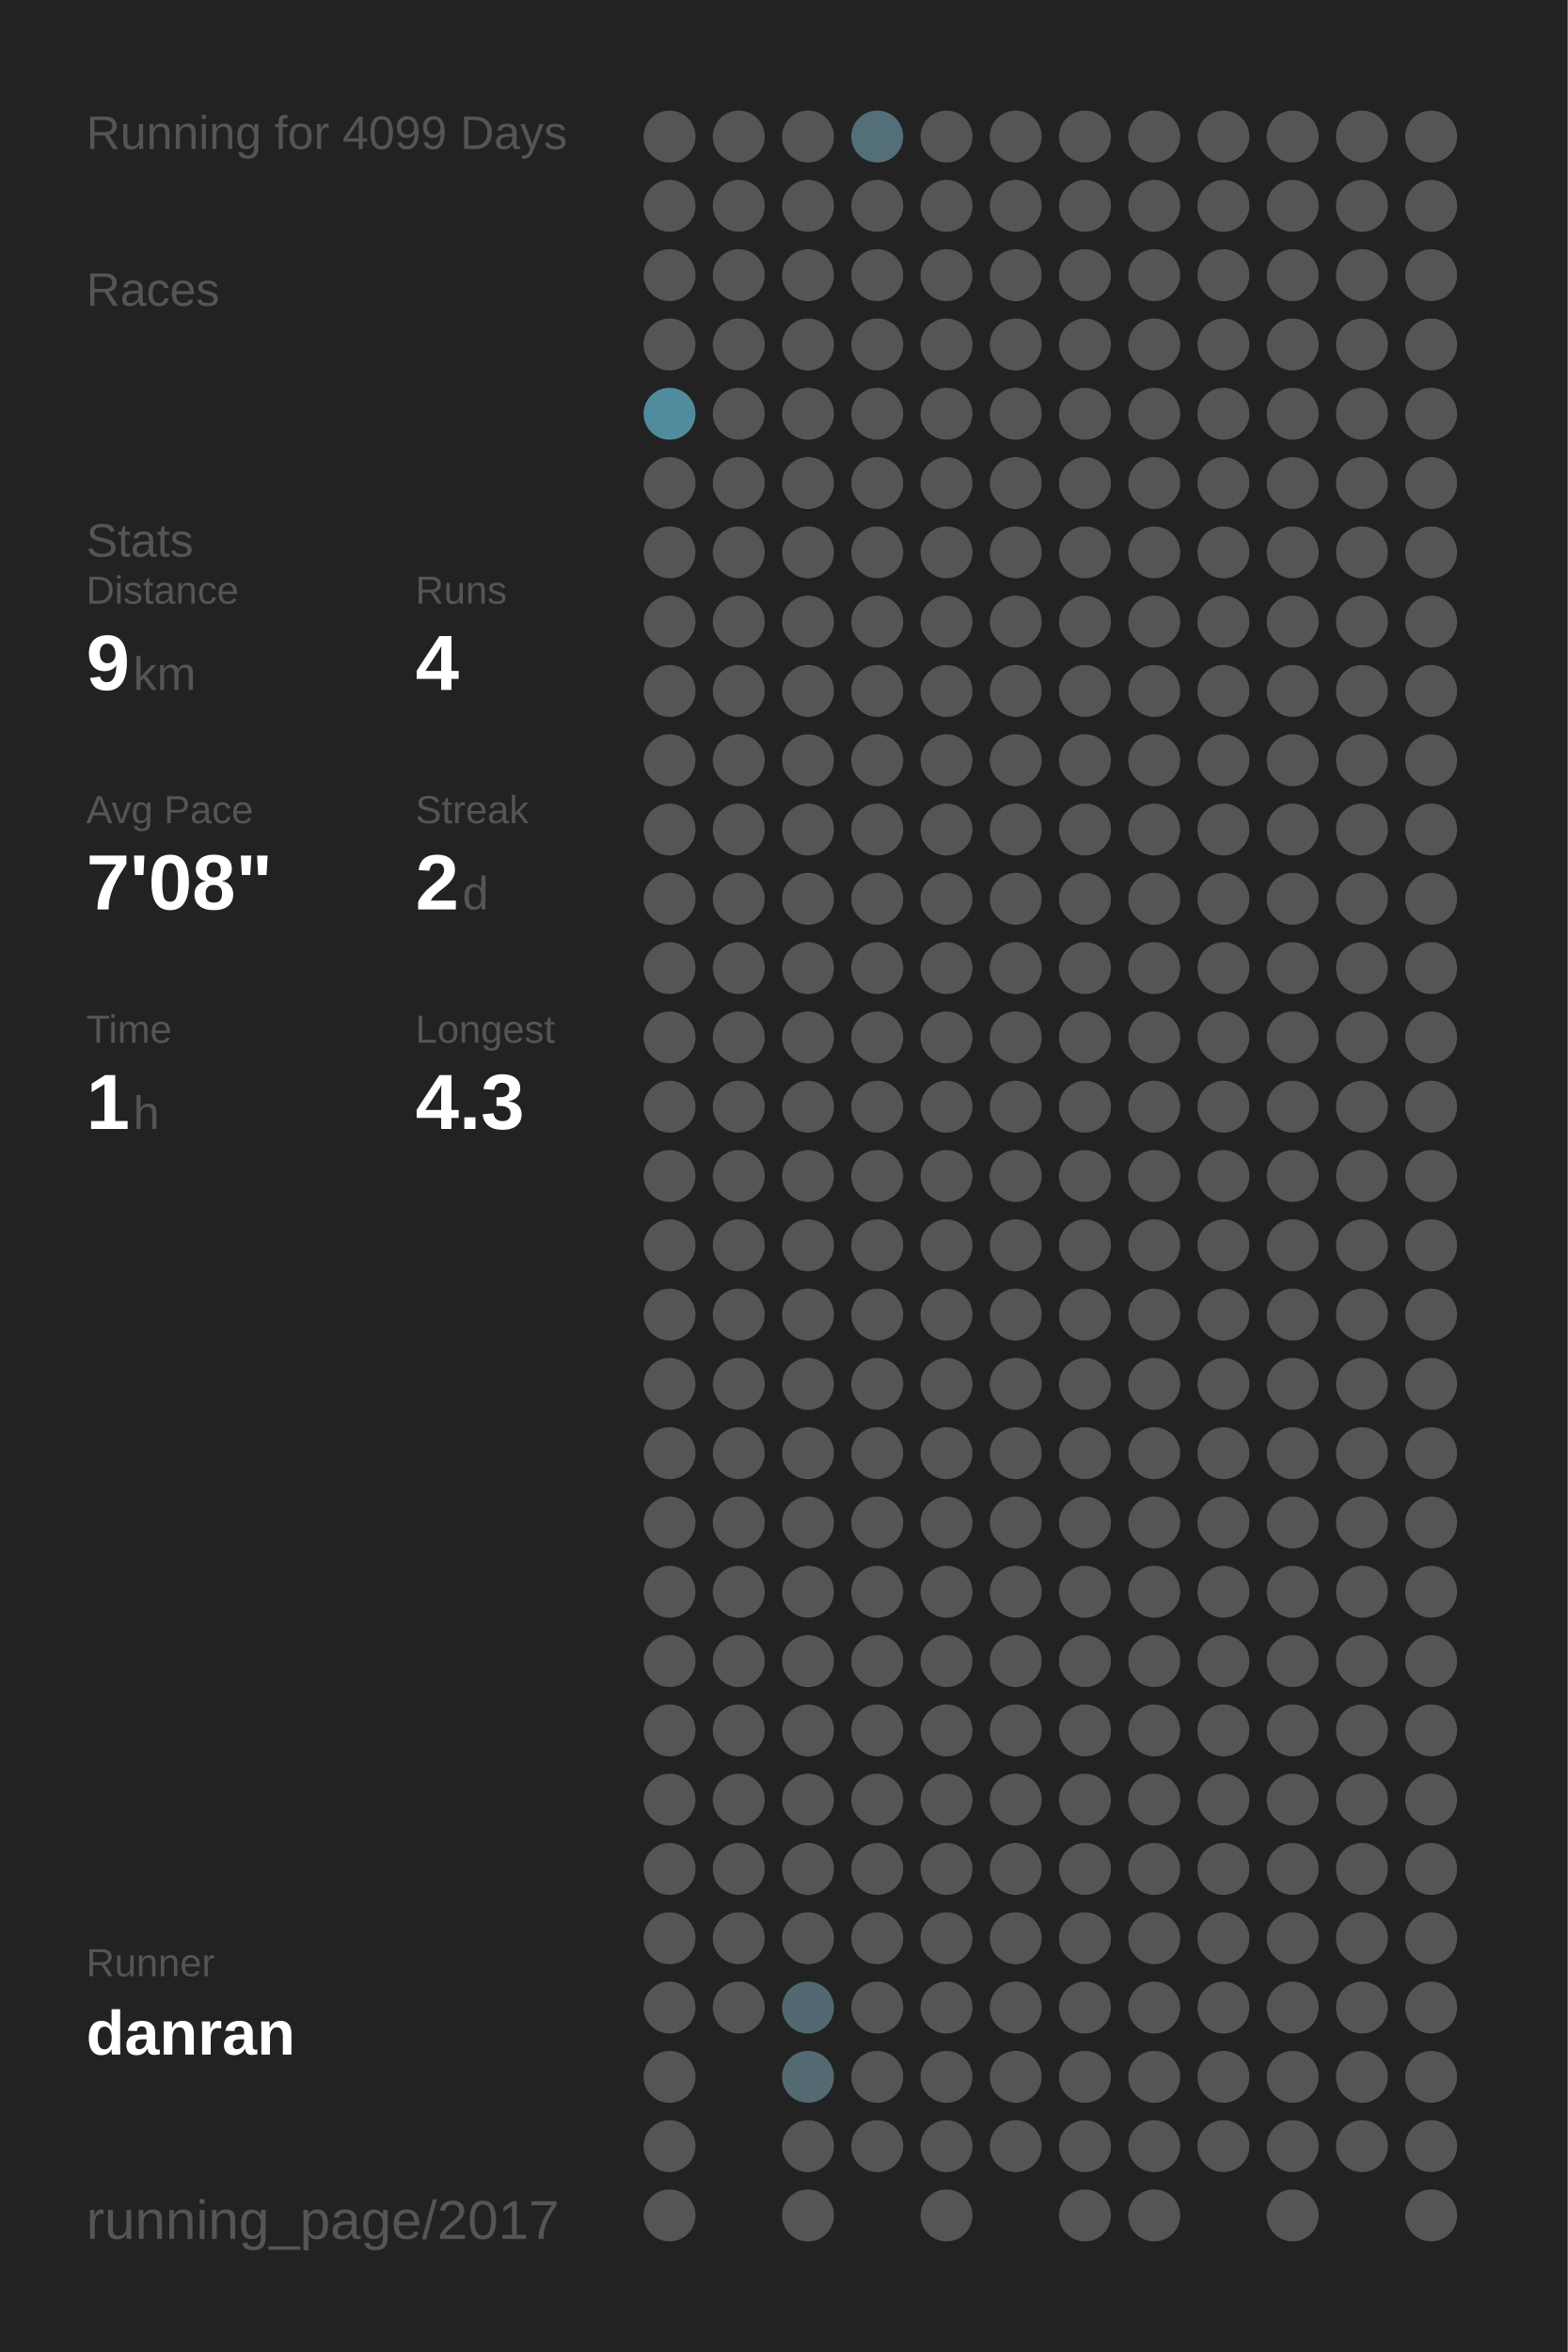
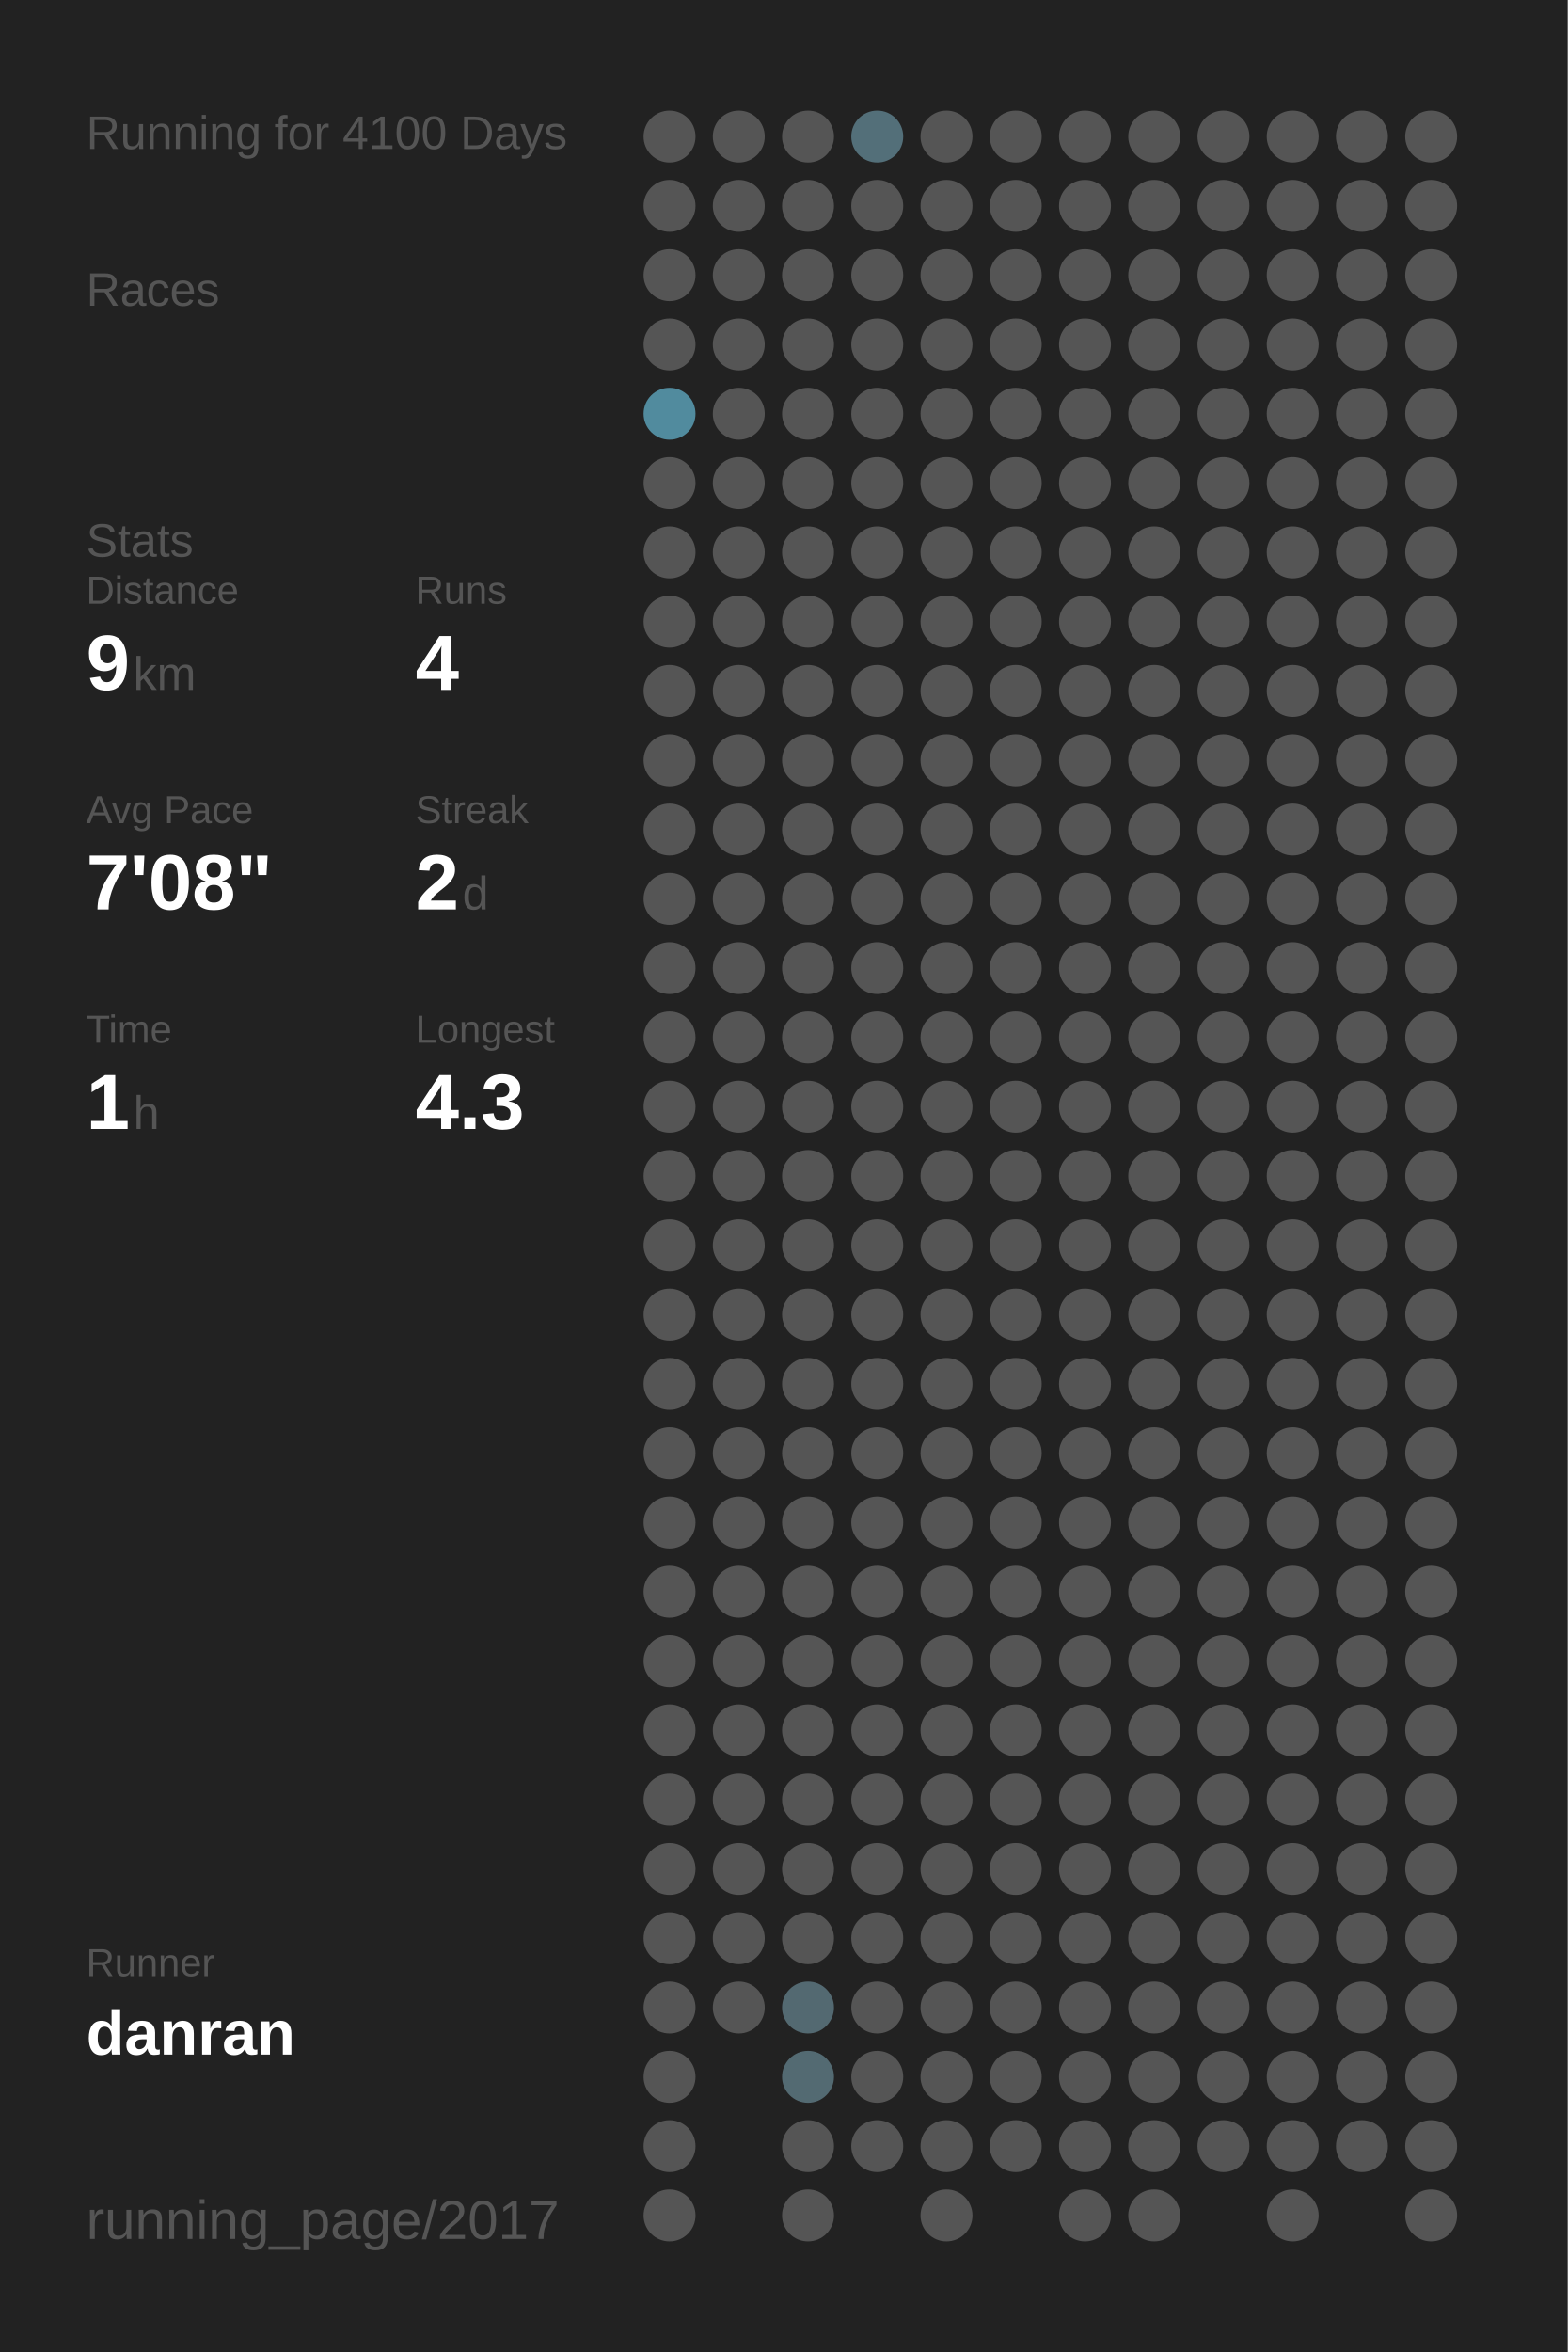
<svg xmlns="http://www.w3.org/2000/svg" baseProfile="full" height="300mm" version="1.1" viewBox="0,0,200,300" width="200mm">
  <defs />
  <rect fill="#222222" height="300" width="200" x="0" y="0" />
-   <text fill="#555555" style="font-size:6px; font-family:Arial;" x="11" y="19">Running for 4099 Days</text>
+   <text fill="#555555" style="font-size:6px; font-family:Arial;" x="11" y="19">Running for 4100 Days</text>
  <text fill="#555555" style="font-size:6px; font-family:Arial;" x="11" y="39">Races</text>
  <text fill="#555555" style="font-size:6px; font-family:Arial;" x="11" y="71">Stats</text>
  <text fill="#555555" style="font-size:5px; font-family:Arial;" x="11" y="77">Distance</text>
  <text fill="#FFFFFF" style="font-size:10px; font-family:Arial; font-weight:bold;" x="11" y="88">9</text>
  <text fill="#555555" style="font-size:6px; font-family:Arial;" x="17" y="88">km</text>
  <text fill="#555555" style="font-size:5px; font-family:Arial;" x="53" y="77">Runs</text>
  <text fill="#FFFFFF" style="font-size:10px; font-family:Arial; font-weight:bold;" x="53" y="88">4</text>
  <text fill="#555555" style="font-size:5px; font-family:Arial;" x="11" y="105">Avg Pace</text>
  <text fill="#FFFFFF" style="font-size:10px; font-family:Arial; font-weight:bold;" x="11" y="116">7'08"</text>
  <text fill="#555555" style="font-size:5px; font-family:Arial;" x="53" y="105">Streak</text>
  <text fill="#FFFFFF" style="font-size:10px; font-family:Arial; font-weight:bold;" x="53" y="116">2</text>
  <text fill="#555555" style="font-size:6px; font-family:Arial;" x="59" y="116">d</text>
  <text fill="#555555" style="font-size:5px; font-family:Arial;" x="11" y="133">Time</text>
  <text fill="#FFFFFF" style="font-size:10px; font-family:Arial; font-weight:bold;" x="11" y="144">1</text>
  <text fill="#555555" style="font-size:6px; font-family:Arial;" x="17" y="144">h</text>
  <text fill="#555555" style="font-size:5px; font-family:Arial;" x="53" y="133">Longest</text>
  <text fill="#FFFFFF" style="font-size:10px; font-family:Arial; font-weight:bold;" x="53" y="144">4.3</text>
  <text fill="#555555" style="font-size:5px; font-family:Arial;" x="11" y="252.065">Runner</text>
  <text fill="#FFFFFF" style="font-size:8px; font-family:Arial; font-weight:bold;" x="11" y="262.065">danran</text>
  <text fill="#555555" style="font-size:7px; font-family:Arial;" x="11" y="285.581">running_page/2017</text>
  <circle cx="85.417" cy="17.419" fill="#555555" r="3.312" />
  <circle cx="85.417" cy="26.258" fill="#555555" r="3.312" />
  <circle cx="85.417" cy="35.097" fill="#555555" r="3.312" />
  <circle cx="85.417" cy="43.935" fill="#555555" r="3.312" />
  <circle cx="85.417" cy="52.774" fill="#518b9e" r="3.312" />
  <circle cx="85.417" cy="61.613" fill="#555555" r="3.312" />
  <circle cx="85.417" cy="70.452" fill="#555555" r="3.312" />
  <circle cx="85.417" cy="79.29" fill="#555555" r="3.312" />
  <circle cx="85.417" cy="88.129" fill="#555555" r="3.312" />
  <circle cx="85.417" cy="96.968" fill="#555555" r="3.312" />
  <circle cx="85.417" cy="105.806" fill="#555555" r="3.312" />
  <circle cx="85.417" cy="114.645" fill="#555555" r="3.312" />
  <circle cx="85.417" cy="123.484" fill="#555555" r="3.312" />
  <circle cx="85.417" cy="132.323" fill="#555555" r="3.312" />
  <circle cx="85.417" cy="141.161" fill="#555555" r="3.312" />
  <circle cx="85.417" cy="150" fill="#555555" r="3.312" />
  <circle cx="85.417" cy="158.839" fill="#555555" r="3.312" />
  <circle cx="85.417" cy="167.677" fill="#555555" r="3.312" />
  <circle cx="85.417" cy="176.516" fill="#555555" r="3.312" />
  <circle cx="85.417" cy="185.355" fill="#555555" r="3.312" />
  <circle cx="85.417" cy="194.194" fill="#555555" r="3.312" />
  <circle cx="85.417" cy="203.032" fill="#555555" r="3.312" />
  <circle cx="85.417" cy="211.871" fill="#555555" r="3.312" />
  <circle cx="85.417" cy="220.71" fill="#555555" r="3.312" />
  <circle cx="85.417" cy="229.548" fill="#555555" r="3.312" />
  <circle cx="85.417" cy="238.387" fill="#555555" r="3.312" />
  <circle cx="85.417" cy="247.226" fill="#555555" r="3.312" />
  <circle cx="85.417" cy="256.065" fill="#555555" r="3.312" />
  <circle cx="85.417" cy="264.903" fill="#555555" r="3.312" />
  <circle cx="85.417" cy="273.742" fill="#555555" r="3.312" />
  <circle cx="85.417" cy="282.581" fill="#555555" r="3.312" />
  <circle cx="94.25" cy="17.419" fill="#555555" r="3.312" />
  <circle cx="94.25" cy="26.258" fill="#555555" r="3.312" />
  <circle cx="94.25" cy="35.097" fill="#555555" r="3.312" />
  <circle cx="94.25" cy="43.935" fill="#555555" r="3.312" />
  <circle cx="94.25" cy="52.774" fill="#555555" r="3.312" />
  <circle cx="94.25" cy="61.613" fill="#555555" r="3.312" />
  <circle cx="94.25" cy="70.452" fill="#555555" r="3.312" />
  <circle cx="94.25" cy="79.29" fill="#555555" r="3.312" />
  <circle cx="94.25" cy="88.129" fill="#555555" r="3.312" />
  <circle cx="94.25" cy="96.968" fill="#555555" r="3.312" />
  <circle cx="94.25" cy="105.806" fill="#555555" r="3.312" />
  <circle cx="94.25" cy="114.645" fill="#555555" r="3.312" />
  <circle cx="94.25" cy="123.484" fill="#555555" r="3.312" />
  <circle cx="94.25" cy="132.323" fill="#555555" r="3.312" />
  <circle cx="94.25" cy="141.161" fill="#555555" r="3.312" />
  <circle cx="94.25" cy="150" fill="#555555" r="3.312" />
  <circle cx="94.25" cy="158.839" fill="#555555" r="3.312" />
  <circle cx="94.25" cy="167.677" fill="#555555" r="3.312" />
  <circle cx="94.25" cy="176.516" fill="#555555" r="3.312" />
  <circle cx="94.25" cy="185.355" fill="#555555" r="3.312" />
  <circle cx="94.25" cy="194.194" fill="#555555" r="3.312" />
  <circle cx="94.25" cy="203.032" fill="#555555" r="3.312" />
  <circle cx="94.25" cy="211.871" fill="#555555" r="3.312" />
  <circle cx="94.25" cy="220.71" fill="#555555" r="3.312" />
  <circle cx="94.25" cy="229.548" fill="#555555" r="3.312" />
  <circle cx="94.25" cy="238.387" fill="#555555" r="3.312" />
  <circle cx="94.25" cy="247.226" fill="#555555" r="3.312" />
  <circle cx="94.25" cy="256.065" fill="#555555" r="3.312" />
  <circle cx="103.083" cy="17.419" fill="#555555" r="3.312" />
  <circle cx="103.083" cy="26.258" fill="#555555" r="3.312" />
  <circle cx="103.083" cy="35.097" fill="#555555" r="3.312" />
  <circle cx="103.083" cy="43.935" fill="#555555" r="3.312" />
  <circle cx="103.083" cy="52.774" fill="#555555" r="3.312" />
  <circle cx="103.083" cy="61.613" fill="#555555" r="3.312" />
  <circle cx="103.083" cy="70.452" fill="#555555" r="3.312" />
  <circle cx="103.083" cy="79.29" fill="#555555" r="3.312" />
  <circle cx="103.083" cy="88.129" fill="#555555" r="3.312" />
  <circle cx="103.083" cy="96.968" fill="#555555" r="3.312" />
  <circle cx="103.083" cy="105.806" fill="#555555" r="3.312" />
  <circle cx="103.083" cy="114.645" fill="#555555" r="3.312" />
  <circle cx="103.083" cy="123.484" fill="#555555" r="3.312" />
  <circle cx="103.083" cy="132.323" fill="#555555" r="3.312" />
  <circle cx="103.083" cy="141.161" fill="#555555" r="3.312" />
  <circle cx="103.083" cy="150" fill="#555555" r="3.312" />
  <circle cx="103.083" cy="158.839" fill="#555555" r="3.312" />
  <circle cx="103.083" cy="167.677" fill="#555555" r="3.312" />
  <circle cx="103.083" cy="176.516" fill="#555555" r="3.312" />
  <circle cx="103.083" cy="185.355" fill="#555555" r="3.312" />
  <circle cx="103.083" cy="194.194" fill="#555555" r="3.312" />
  <circle cx="103.083" cy="203.032" fill="#555555" r="3.312" />
  <circle cx="103.083" cy="211.871" fill="#555555" r="3.312" />
  <circle cx="103.083" cy="220.71" fill="#555555" r="3.312" />
  <circle cx="103.083" cy="229.548" fill="#555555" r="3.312" />
  <circle cx="103.083" cy="238.387" fill="#555555" r="3.312" />
  <circle cx="103.083" cy="247.226" fill="#555555" r="3.312" />
  <circle cx="103.083" cy="256.065" fill="#536971" r="3.312" />
  <circle cx="103.083" cy="264.903" fill="#536a72" r="3.312" />
  <circle cx="103.083" cy="273.742" fill="#555555" r="3.312" />
  <circle cx="103.083" cy="282.581" fill="#555555" r="3.312" />
  <circle cx="111.917" cy="17.419" fill="#536f79" r="3.312" />
  <circle cx="111.917" cy="26.258" fill="#555555" r="3.312" />
  <circle cx="111.917" cy="35.097" fill="#555555" r="3.312" />
  <circle cx="111.917" cy="43.935" fill="#555555" r="3.312" />
  <circle cx="111.917" cy="52.774" fill="#555555" r="3.312" />
  <circle cx="111.917" cy="61.613" fill="#555555" r="3.312" />
  <circle cx="111.917" cy="70.452" fill="#555555" r="3.312" />
  <circle cx="111.917" cy="79.29" fill="#555555" r="3.312" />
  <circle cx="111.917" cy="88.129" fill="#555555" r="3.312" />
  <circle cx="111.917" cy="96.968" fill="#555555" r="3.312" />
  <circle cx="111.917" cy="105.806" fill="#555555" r="3.312" />
  <circle cx="111.917" cy="114.645" fill="#555555" r="3.312" />
  <circle cx="111.917" cy="123.484" fill="#555555" r="3.312" />
  <circle cx="111.917" cy="132.323" fill="#555555" r="3.312" />
  <circle cx="111.917" cy="141.161" fill="#555555" r="3.312" />
  <circle cx="111.917" cy="150" fill="#555555" r="3.312" />
  <circle cx="111.917" cy="158.839" fill="#555555" r="3.312" />
  <circle cx="111.917" cy="167.677" fill="#555555" r="3.312" />
  <circle cx="111.917" cy="176.516" fill="#555555" r="3.312" />
  <circle cx="111.917" cy="185.355" fill="#555555" r="3.312" />
  <circle cx="111.917" cy="194.194" fill="#555555" r="3.312" />
  <circle cx="111.917" cy="203.032" fill="#555555" r="3.312" />
  <circle cx="111.917" cy="211.871" fill="#555555" r="3.312" />
  <circle cx="111.917" cy="220.71" fill="#555555" r="3.312" />
  <circle cx="111.917" cy="229.548" fill="#555555" r="3.312" />
  <circle cx="111.917" cy="238.387" fill="#555555" r="3.312" />
  <circle cx="111.917" cy="247.226" fill="#555555" r="3.312" />
  <circle cx="111.917" cy="256.065" fill="#555555" r="3.312" />
  <circle cx="111.917" cy="264.903" fill="#555555" r="3.312" />
  <circle cx="111.917" cy="273.742" fill="#555555" r="3.312" />
  <circle cx="120.75" cy="17.419" fill="#555555" r="3.312" />
  <circle cx="120.75" cy="26.258" fill="#555555" r="3.312" />
  <circle cx="120.75" cy="35.097" fill="#555555" r="3.312" />
  <circle cx="120.75" cy="43.935" fill="#555555" r="3.312" />
  <circle cx="120.75" cy="52.774" fill="#555555" r="3.312" />
  <circle cx="120.75" cy="61.613" fill="#555555" r="3.312" />
  <circle cx="120.75" cy="70.452" fill="#555555" r="3.312" />
  <circle cx="120.75" cy="79.29" fill="#555555" r="3.312" />
  <circle cx="120.75" cy="88.129" fill="#555555" r="3.312" />
  <circle cx="120.75" cy="96.968" fill="#555555" r="3.312" />
  <circle cx="120.75" cy="105.806" fill="#555555" r="3.312" />
  <circle cx="120.75" cy="114.645" fill="#555555" r="3.312" />
  <circle cx="120.75" cy="123.484" fill="#555555" r="3.312" />
  <circle cx="120.75" cy="132.323" fill="#555555" r="3.312" />
  <circle cx="120.75" cy="141.161" fill="#555555" r="3.312" />
  <circle cx="120.75" cy="150" fill="#555555" r="3.312" />
  <circle cx="120.75" cy="158.839" fill="#555555" r="3.312" />
  <circle cx="120.75" cy="167.677" fill="#555555" r="3.312" />
  <circle cx="120.75" cy="176.516" fill="#555555" r="3.312" />
  <circle cx="120.75" cy="185.355" fill="#555555" r="3.312" />
  <circle cx="120.75" cy="194.194" fill="#555555" r="3.312" />
  <circle cx="120.75" cy="203.032" fill="#555555" r="3.312" />
  <circle cx="120.75" cy="211.871" fill="#555555" r="3.312" />
  <circle cx="120.75" cy="220.71" fill="#555555" r="3.312" />
  <circle cx="120.75" cy="229.548" fill="#555555" r="3.312" />
  <circle cx="120.75" cy="238.387" fill="#555555" r="3.312" />
  <circle cx="120.75" cy="247.226" fill="#555555" r="3.312" />
  <circle cx="120.75" cy="256.065" fill="#555555" r="3.312" />
  <circle cx="120.75" cy="264.903" fill="#555555" r="3.312" />
  <circle cx="120.75" cy="273.742" fill="#555555" r="3.312" />
  <circle cx="120.75" cy="282.581" fill="#555555" r="3.312" />
  <circle cx="129.583" cy="17.419" fill="#555555" r="3.312" />
  <circle cx="129.583" cy="26.258" fill="#555555" r="3.312" />
  <circle cx="129.583" cy="35.097" fill="#555555" r="3.312" />
  <circle cx="129.583" cy="43.935" fill="#555555" r="3.312" />
  <circle cx="129.583" cy="52.774" fill="#555555" r="3.312" />
  <circle cx="129.583" cy="61.613" fill="#555555" r="3.312" />
  <circle cx="129.583" cy="70.452" fill="#555555" r="3.312" />
  <circle cx="129.583" cy="79.29" fill="#555555" r="3.312" />
  <circle cx="129.583" cy="88.129" fill="#555555" r="3.312" />
  <circle cx="129.583" cy="96.968" fill="#555555" r="3.312" />
  <circle cx="129.583" cy="105.806" fill="#555555" r="3.312" />
  <circle cx="129.583" cy="114.645" fill="#555555" r="3.312" />
  <circle cx="129.583" cy="123.484" fill="#555555" r="3.312" />
  <circle cx="129.583" cy="132.323" fill="#555555" r="3.312" />
  <circle cx="129.583" cy="141.161" fill="#555555" r="3.312" />
  <circle cx="129.583" cy="150" fill="#555555" r="3.312" />
  <circle cx="129.583" cy="158.839" fill="#555555" r="3.312" />
  <circle cx="129.583" cy="167.677" fill="#555555" r="3.312" />
  <circle cx="129.583" cy="176.516" fill="#555555" r="3.312" />
  <circle cx="129.583" cy="185.355" fill="#555555" r="3.312" />
  <circle cx="129.583" cy="194.194" fill="#555555" r="3.312" />
  <circle cx="129.583" cy="203.032" fill="#555555" r="3.312" />
  <circle cx="129.583" cy="211.871" fill="#555555" r="3.312" />
  <circle cx="129.583" cy="220.71" fill="#555555" r="3.312" />
  <circle cx="129.583" cy="229.548" fill="#555555" r="3.312" />
  <circle cx="129.583" cy="238.387" fill="#555555" r="3.312" />
  <circle cx="129.583" cy="247.226" fill="#555555" r="3.312" />
  <circle cx="129.583" cy="256.065" fill="#555555" r="3.312" />
  <circle cx="129.583" cy="264.903" fill="#555555" r="3.312" />
  <circle cx="129.583" cy="273.742" fill="#555555" r="3.312" />
  <circle cx="138.417" cy="17.419" fill="#555555" r="3.312" />
  <circle cx="138.417" cy="26.258" fill="#555555" r="3.312" />
  <circle cx="138.417" cy="35.097" fill="#555555" r="3.312" />
  <circle cx="138.417" cy="43.935" fill="#555555" r="3.312" />
  <circle cx="138.417" cy="52.774" fill="#555555" r="3.312" />
  <circle cx="138.417" cy="61.613" fill="#555555" r="3.312" />
  <circle cx="138.417" cy="70.452" fill="#555555" r="3.312" />
  <circle cx="138.417" cy="79.29" fill="#555555" r="3.312" />
  <circle cx="138.417" cy="88.129" fill="#555555" r="3.312" />
  <circle cx="138.417" cy="96.968" fill="#555555" r="3.312" />
  <circle cx="138.417" cy="105.806" fill="#555555" r="3.312" />
  <circle cx="138.417" cy="114.645" fill="#555555" r="3.312" />
  <circle cx="138.417" cy="123.484" fill="#555555" r="3.312" />
  <circle cx="138.417" cy="132.323" fill="#555555" r="3.312" />
  <circle cx="138.417" cy="141.161" fill="#555555" r="3.312" />
  <circle cx="138.417" cy="150" fill="#555555" r="3.312" />
  <circle cx="138.417" cy="158.839" fill="#555555" r="3.312" />
  <circle cx="138.417" cy="167.677" fill="#555555" r="3.312" />
  <circle cx="138.417" cy="176.516" fill="#555555" r="3.312" />
  <circle cx="138.417" cy="185.355" fill="#555555" r="3.312" />
  <circle cx="138.417" cy="194.194" fill="#555555" r="3.312" />
  <circle cx="138.417" cy="203.032" fill="#555555" r="3.312" />
  <circle cx="138.417" cy="211.871" fill="#555555" r="3.312" />
  <circle cx="138.417" cy="220.71" fill="#555555" r="3.312" />
  <circle cx="138.417" cy="229.548" fill="#555555" r="3.312" />
  <circle cx="138.417" cy="238.387" fill="#555555" r="3.312" />
  <circle cx="138.417" cy="247.226" fill="#555555" r="3.312" />
  <circle cx="138.417" cy="256.065" fill="#555555" r="3.312" />
  <circle cx="138.417" cy="264.903" fill="#555555" r="3.312" />
  <circle cx="138.417" cy="273.742" fill="#555555" r="3.312" />
  <circle cx="138.417" cy="282.581" fill="#555555" r="3.312" />
  <circle cx="147.25" cy="17.419" fill="#555555" r="3.312" />
  <circle cx="147.25" cy="26.258" fill="#555555" r="3.312" />
  <circle cx="147.25" cy="35.097" fill="#555555" r="3.312" />
  <circle cx="147.25" cy="43.935" fill="#555555" r="3.312" />
  <circle cx="147.25" cy="52.774" fill="#555555" r="3.312" />
  <circle cx="147.25" cy="61.613" fill="#555555" r="3.312" />
  <circle cx="147.25" cy="70.452" fill="#555555" r="3.312" />
  <circle cx="147.25" cy="79.29" fill="#555555" r="3.312" />
  <circle cx="147.25" cy="88.129" fill="#555555" r="3.312" />
  <circle cx="147.25" cy="96.968" fill="#555555" r="3.312" />
  <circle cx="147.25" cy="105.806" fill="#555555" r="3.312" />
  <circle cx="147.25" cy="114.645" fill="#555555" r="3.312" />
  <circle cx="147.25" cy="123.484" fill="#555555" r="3.312" />
  <circle cx="147.25" cy="132.323" fill="#555555" r="3.312" />
  <circle cx="147.25" cy="141.161" fill="#555555" r="3.312" />
  <circle cx="147.25" cy="150" fill="#555555" r="3.312" />
  <circle cx="147.25" cy="158.839" fill="#555555" r="3.312" />
  <circle cx="147.25" cy="167.677" fill="#555555" r="3.312" />
  <circle cx="147.25" cy="176.516" fill="#555555" r="3.312" />
  <circle cx="147.25" cy="185.355" fill="#555555" r="3.312" />
  <circle cx="147.25" cy="194.194" fill="#555555" r="3.312" />
  <circle cx="147.25" cy="203.032" fill="#555555" r="3.312" />
  <circle cx="147.25" cy="211.871" fill="#555555" r="3.312" />
  <circle cx="147.25" cy="220.71" fill="#555555" r="3.312" />
  <circle cx="147.25" cy="229.548" fill="#555555" r="3.312" />
  <circle cx="147.25" cy="238.387" fill="#555555" r="3.312" />
  <circle cx="147.25" cy="247.226" fill="#555555" r="3.312" />
  <circle cx="147.25" cy="256.065" fill="#555555" r="3.312" />
  <circle cx="147.25" cy="264.903" fill="#555555" r="3.312" />
  <circle cx="147.25" cy="273.742" fill="#555555" r="3.312" />
  <circle cx="147.25" cy="282.581" fill="#555555" r="3.312" />
  <circle cx="156.083" cy="17.419" fill="#555555" r="3.312" />
  <circle cx="156.083" cy="26.258" fill="#555555" r="3.312" />
  <circle cx="156.083" cy="35.097" fill="#555555" r="3.312" />
  <circle cx="156.083" cy="43.935" fill="#555555" r="3.312" />
  <circle cx="156.083" cy="52.774" fill="#555555" r="3.312" />
  <circle cx="156.083" cy="61.613" fill="#555555" r="3.312" />
  <circle cx="156.083" cy="70.452" fill="#555555" r="3.312" />
  <circle cx="156.083" cy="79.29" fill="#555555" r="3.312" />
  <circle cx="156.083" cy="88.129" fill="#555555" r="3.312" />
  <circle cx="156.083" cy="96.968" fill="#555555" r="3.312" />
  <circle cx="156.083" cy="105.806" fill="#555555" r="3.312" />
  <circle cx="156.083" cy="114.645" fill="#555555" r="3.312" />
  <circle cx="156.083" cy="123.484" fill="#555555" r="3.312" />
  <circle cx="156.083" cy="132.323" fill="#555555" r="3.312" />
  <circle cx="156.083" cy="141.161" fill="#555555" r="3.312" />
  <circle cx="156.083" cy="150" fill="#555555" r="3.312" />
  <circle cx="156.083" cy="158.839" fill="#555555" r="3.312" />
  <circle cx="156.083" cy="167.677" fill="#555555" r="3.312" />
  <circle cx="156.083" cy="176.516" fill="#555555" r="3.312" />
  <circle cx="156.083" cy="185.355" fill="#555555" r="3.312" />
  <circle cx="156.083" cy="194.194" fill="#555555" r="3.312" />
  <circle cx="156.083" cy="203.032" fill="#555555" r="3.312" />
  <circle cx="156.083" cy="211.871" fill="#555555" r="3.312" />
  <circle cx="156.083" cy="220.71" fill="#555555" r="3.312" />
  <circle cx="156.083" cy="229.548" fill="#555555" r="3.312" />
  <circle cx="156.083" cy="238.387" fill="#555555" r="3.312" />
  <circle cx="156.083" cy="247.226" fill="#555555" r="3.312" />
  <circle cx="156.083" cy="256.065" fill="#555555" r="3.312" />
  <circle cx="156.083" cy="264.903" fill="#555555" r="3.312" />
  <circle cx="156.083" cy="273.742" fill="#555555" r="3.312" />
  <circle cx="164.917" cy="17.419" fill="#555555" r="3.312" />
  <circle cx="164.917" cy="26.258" fill="#555555" r="3.312" />
  <circle cx="164.917" cy="35.097" fill="#555555" r="3.312" />
  <circle cx="164.917" cy="43.935" fill="#555555" r="3.312" />
  <circle cx="164.917" cy="52.774" fill="#555555" r="3.312" />
  <circle cx="164.917" cy="61.613" fill="#555555" r="3.312" />
  <circle cx="164.917" cy="70.452" fill="#555555" r="3.312" />
  <circle cx="164.917" cy="79.29" fill="#555555" r="3.312" />
  <circle cx="164.917" cy="88.129" fill="#555555" r="3.312" />
  <circle cx="164.917" cy="96.968" fill="#555555" r="3.312" />
  <circle cx="164.917" cy="105.806" fill="#555555" r="3.312" />
  <circle cx="164.917" cy="114.645" fill="#555555" r="3.312" />
  <circle cx="164.917" cy="123.484" fill="#555555" r="3.312" />
  <circle cx="164.917" cy="132.323" fill="#555555" r="3.312" />
  <circle cx="164.917" cy="141.161" fill="#555555" r="3.312" />
  <circle cx="164.917" cy="150" fill="#555555" r="3.312" />
  <circle cx="164.917" cy="158.839" fill="#555555" r="3.312" />
  <circle cx="164.917" cy="167.677" fill="#555555" r="3.312" />
  <circle cx="164.917" cy="176.516" fill="#555555" r="3.312" />
  <circle cx="164.917" cy="185.355" fill="#555555" r="3.312" />
  <circle cx="164.917" cy="194.194" fill="#555555" r="3.312" />
  <circle cx="164.917" cy="203.032" fill="#555555" r="3.312" />
  <circle cx="164.917" cy="211.871" fill="#555555" r="3.312" />
  <circle cx="164.917" cy="220.71" fill="#555555" r="3.312" />
  <circle cx="164.917" cy="229.548" fill="#555555" r="3.312" />
  <circle cx="164.917" cy="238.387" fill="#555555" r="3.312" />
  <circle cx="164.917" cy="247.226" fill="#555555" r="3.312" />
  <circle cx="164.917" cy="256.065" fill="#555555" r="3.312" />
  <circle cx="164.917" cy="264.903" fill="#555555" r="3.312" />
  <circle cx="164.917" cy="273.742" fill="#555555" r="3.312" />
  <circle cx="164.917" cy="282.581" fill="#555555" r="3.312" />
  <circle cx="173.75" cy="17.419" fill="#555555" r="3.312" />
  <circle cx="173.75" cy="26.258" fill="#555555" r="3.312" />
  <circle cx="173.75" cy="35.097" fill="#555555" r="3.312" />
  <circle cx="173.75" cy="43.935" fill="#555555" r="3.312" />
  <circle cx="173.75" cy="52.774" fill="#555555" r="3.312" />
  <circle cx="173.75" cy="61.613" fill="#555555" r="3.312" />
  <circle cx="173.75" cy="70.452" fill="#555555" r="3.312" />
  <circle cx="173.75" cy="79.29" fill="#555555" r="3.312" />
  <circle cx="173.75" cy="88.129" fill="#555555" r="3.312" />
  <circle cx="173.75" cy="96.968" fill="#555555" r="3.312" />
  <circle cx="173.75" cy="105.806" fill="#555555" r="3.312" />
  <circle cx="173.75" cy="114.645" fill="#555555" r="3.312" />
  <circle cx="173.75" cy="123.484" fill="#555555" r="3.312" />
  <circle cx="173.75" cy="132.323" fill="#555555" r="3.312" />
  <circle cx="173.75" cy="141.161" fill="#555555" r="3.312" />
  <circle cx="173.75" cy="150" fill="#555555" r="3.312" />
  <circle cx="173.75" cy="158.839" fill="#555555" r="3.312" />
  <circle cx="173.75" cy="167.677" fill="#555555" r="3.312" />
  <circle cx="173.75" cy="176.516" fill="#555555" r="3.312" />
  <circle cx="173.75" cy="185.355" fill="#555555" r="3.312" />
  <circle cx="173.75" cy="194.194" fill="#555555" r="3.312" />
  <circle cx="173.75" cy="203.032" fill="#555555" r="3.312" />
  <circle cx="173.75" cy="211.871" fill="#555555" r="3.312" />
  <circle cx="173.75" cy="220.71" fill="#555555" r="3.312" />
  <circle cx="173.75" cy="229.548" fill="#555555" r="3.312" />
  <circle cx="173.75" cy="238.387" fill="#555555" r="3.312" />
  <circle cx="173.75" cy="247.226" fill="#555555" r="3.312" />
  <circle cx="173.75" cy="256.065" fill="#555555" r="3.312" />
  <circle cx="173.75" cy="264.903" fill="#555555" r="3.312" />
  <circle cx="173.75" cy="273.742" fill="#555555" r="3.312" />
  <circle cx="182.583" cy="17.419" fill="#555555" r="3.312" />
  <circle cx="182.583" cy="26.258" fill="#555555" r="3.312" />
  <circle cx="182.583" cy="35.097" fill="#555555" r="3.312" />
  <circle cx="182.583" cy="43.935" fill="#555555" r="3.312" />
  <circle cx="182.583" cy="52.774" fill="#555555" r="3.312" />
  <circle cx="182.583" cy="61.613" fill="#555555" r="3.312" />
  <circle cx="182.583" cy="70.452" fill="#555555" r="3.312" />
  <circle cx="182.583" cy="79.29" fill="#555555" r="3.312" />
  <circle cx="182.583" cy="88.129" fill="#555555" r="3.312" />
  <circle cx="182.583" cy="96.968" fill="#555555" r="3.312" />
  <circle cx="182.583" cy="105.806" fill="#555555" r="3.312" />
  <circle cx="182.583" cy="114.645" fill="#555555" r="3.312" />
  <circle cx="182.583" cy="123.484" fill="#555555" r="3.312" />
  <circle cx="182.583" cy="132.323" fill="#555555" r="3.312" />
  <circle cx="182.583" cy="141.161" fill="#555555" r="3.312" />
  <circle cx="182.583" cy="150" fill="#555555" r="3.312" />
  <circle cx="182.583" cy="158.839" fill="#555555" r="3.312" />
  <circle cx="182.583" cy="167.677" fill="#555555" r="3.312" />
  <circle cx="182.583" cy="176.516" fill="#555555" r="3.312" />
  <circle cx="182.583" cy="185.355" fill="#555555" r="3.312" />
  <circle cx="182.583" cy="194.194" fill="#555555" r="3.312" />
  <circle cx="182.583" cy="203.032" fill="#555555" r="3.312" />
  <circle cx="182.583" cy="211.871" fill="#555555" r="3.312" />
  <circle cx="182.583" cy="220.71" fill="#555555" r="3.312" />
  <circle cx="182.583" cy="229.548" fill="#555555" r="3.312" />
  <circle cx="182.583" cy="238.387" fill="#555555" r="3.312" />
  <circle cx="182.583" cy="247.226" fill="#555555" r="3.312" />
  <circle cx="182.583" cy="256.065" fill="#555555" r="3.312" />
  <circle cx="182.583" cy="264.903" fill="#555555" r="3.312" />
  <circle cx="182.583" cy="273.742" fill="#555555" r="3.312" />
  <circle cx="182.583" cy="282.581" fill="#555555" r="3.312" />
</svg>
